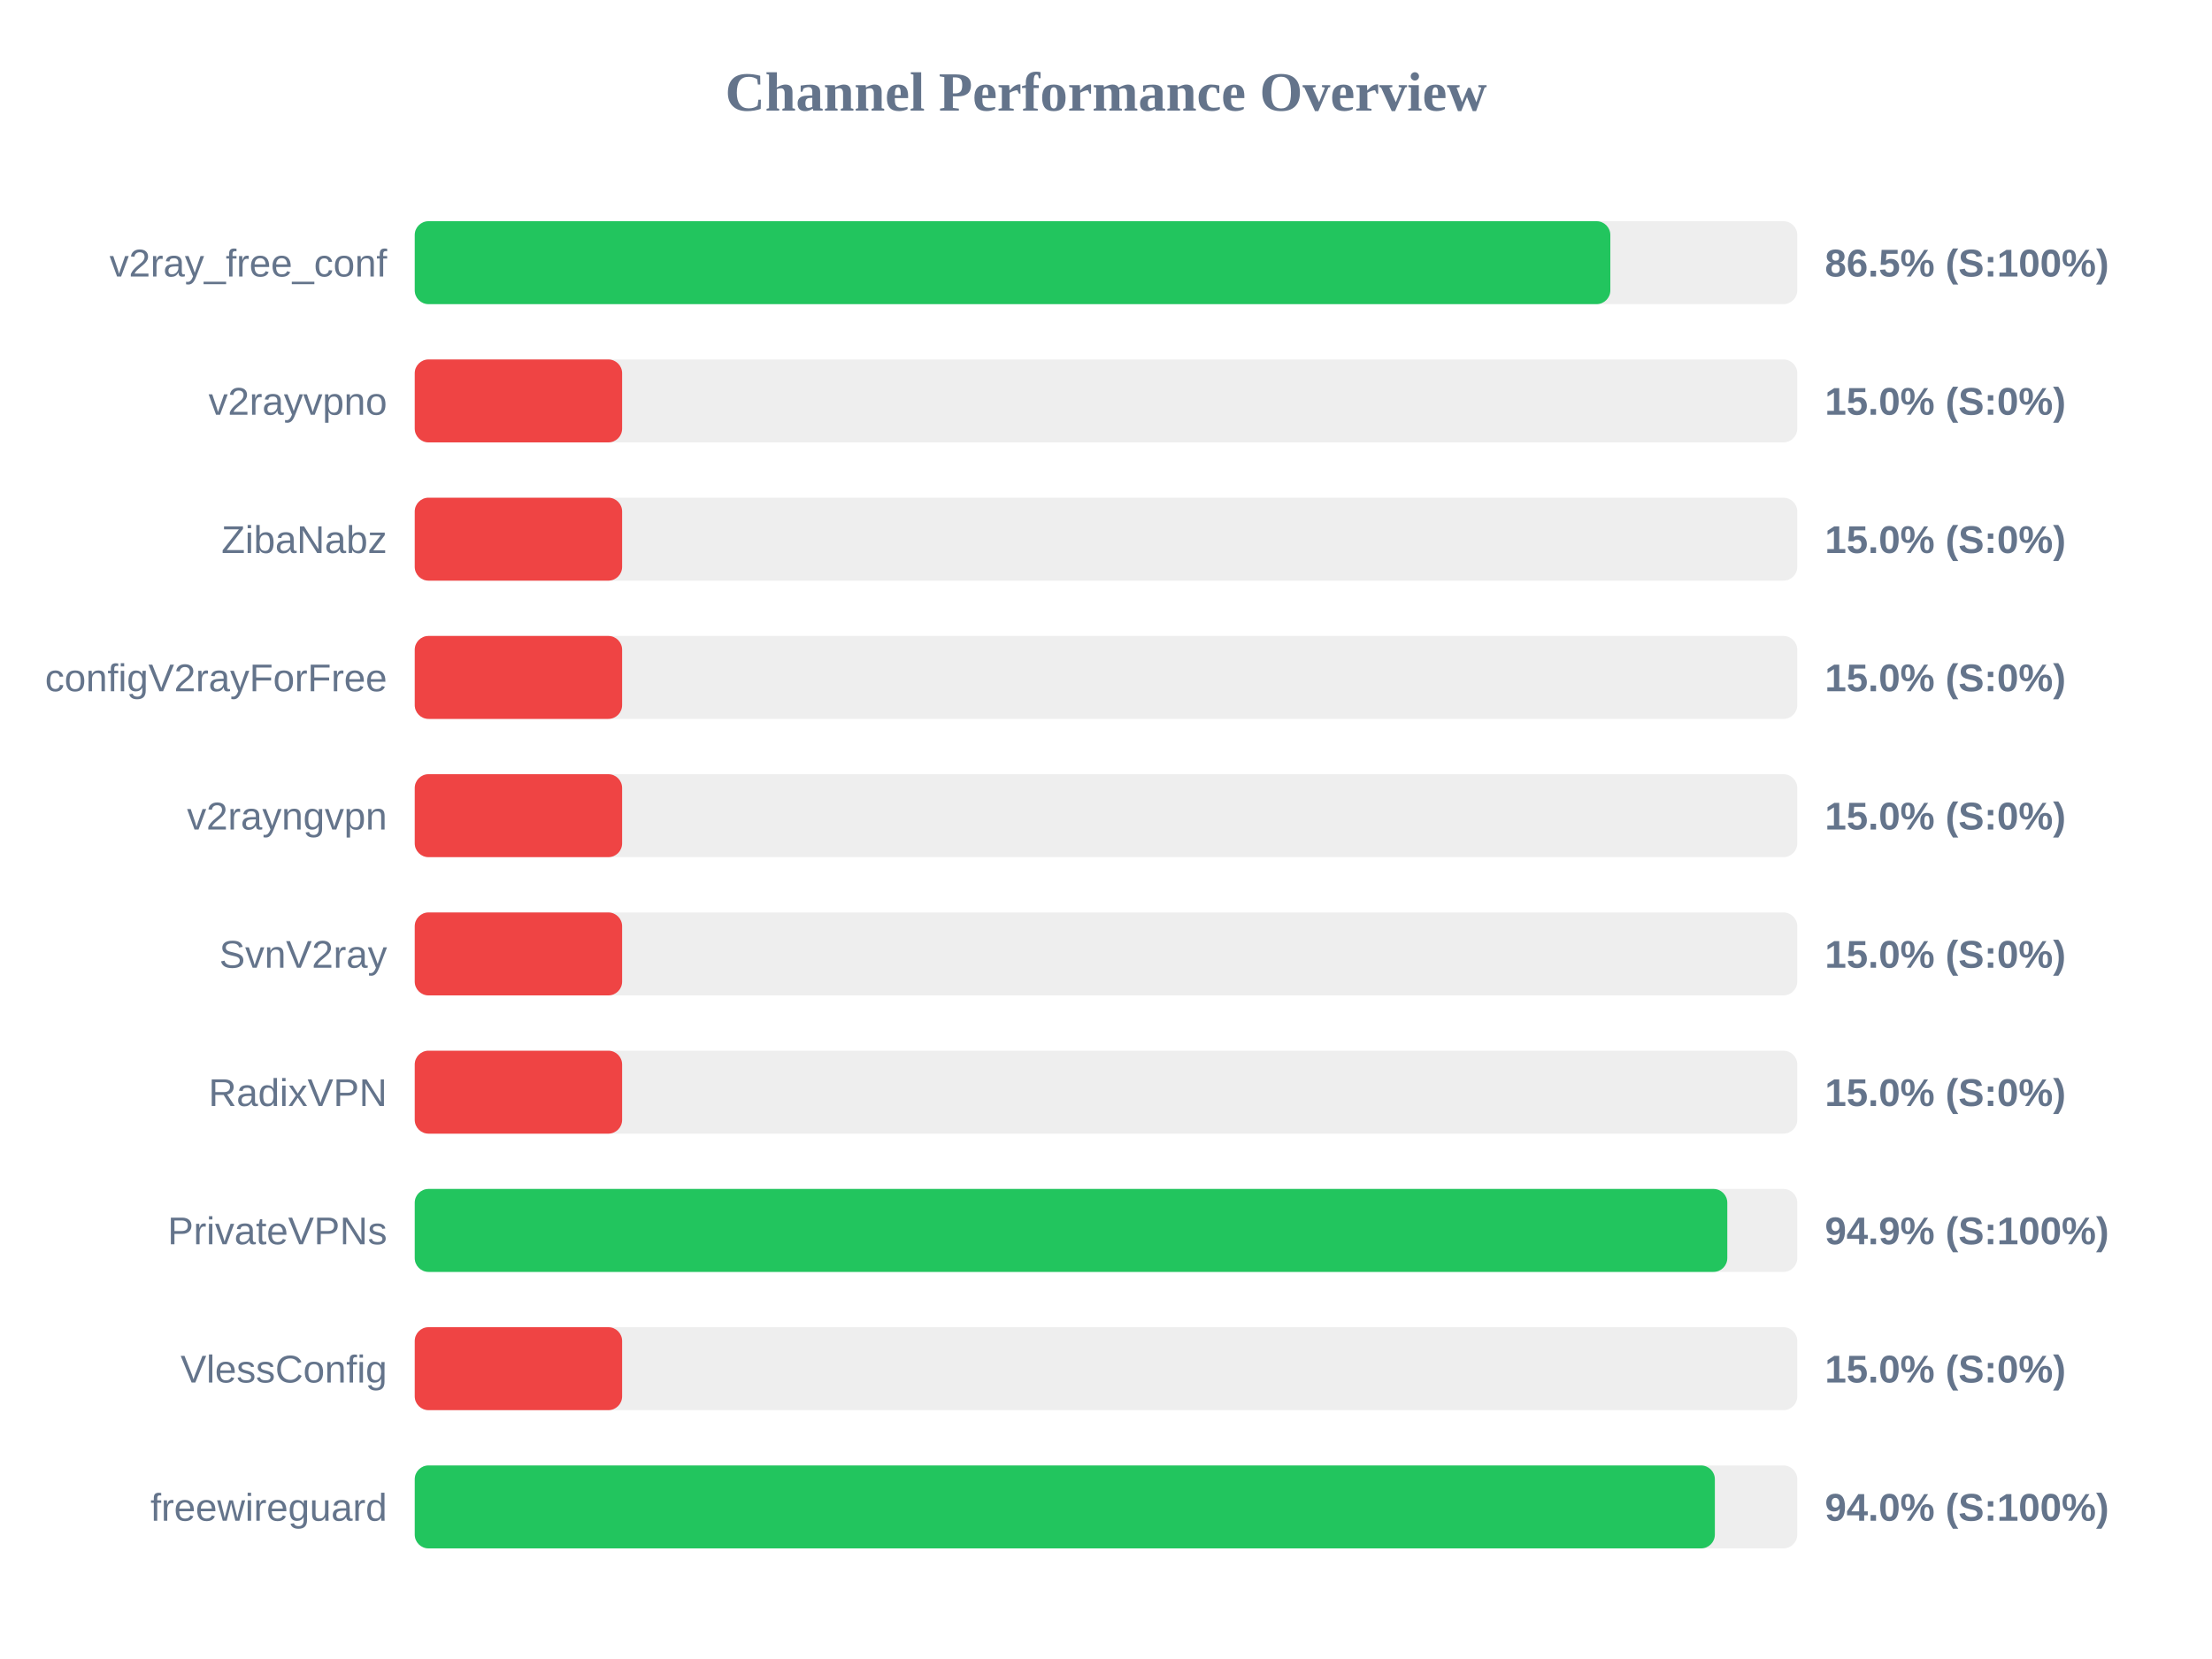
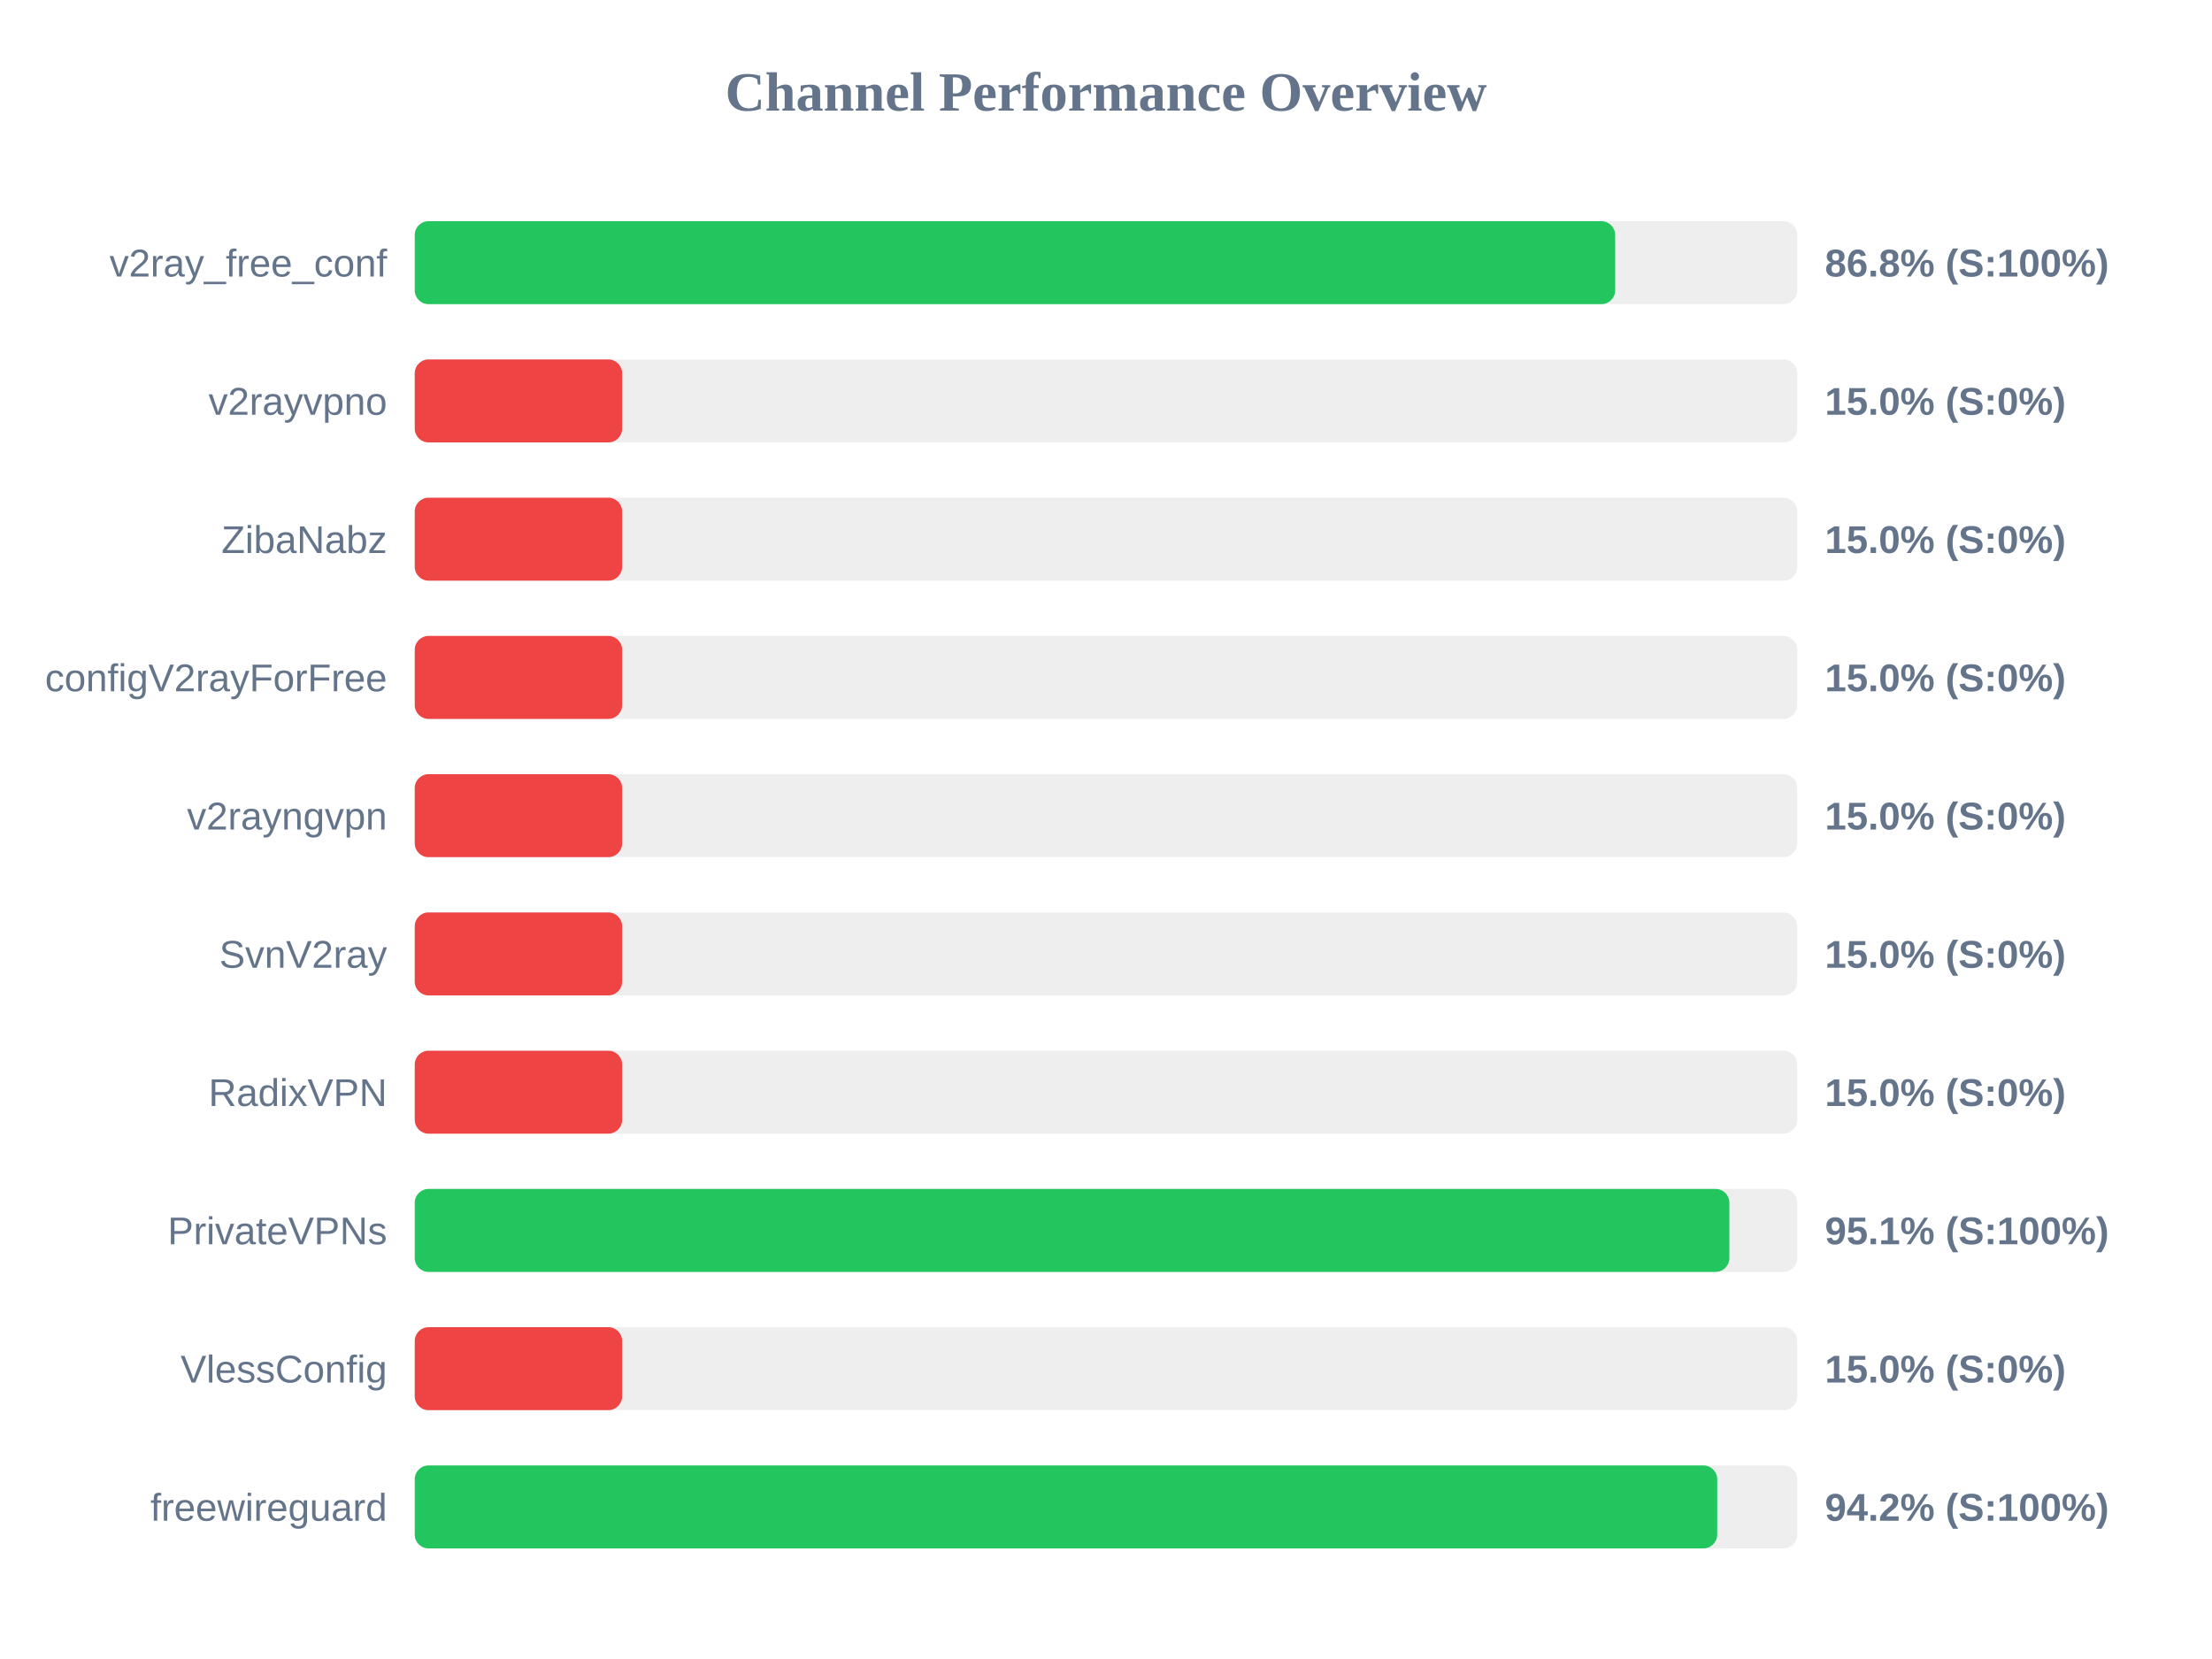
<svg xmlns="http://www.w3.org/2000/svg" width="800" height="600" version="1.1">
  <style>
        .row { font: 14px Arial; fill: #64748b; }
        .score { font: bold 14px Arial; fill: #64748b; }
    </style>
  <text x="400" y="40" text-anchor="middle" font-size="20px" font-weight="bold" fill="#64748b">Channel Performance Overview</text>
  <rect x="150" y="80" width="500" height="30" fill="#eee" rx="5" />
-   <rect x="150" y="80" width="432.4" height="30" fill="#22c55e" rx="5" />
+   <rect x="150" y="80" width="434.15" height="30" fill="#22c55e" rx="5" />
  <text x="140" y="100" text-anchor="end" class="row">v2ray_free_conf</text>
-   <text x="660" y="100" text-anchor="start" class="score">86.5% (S:100%)</text>
+   <text x="660" y="100" text-anchor="start" class="score">86.8% (S:100%)</text>
  <rect x="150" y="130" width="500" height="30" fill="#eee" rx="5" />
  <rect x="150" y="130" width="75.0" height="30" fill="#ef4444" rx="5" />
  <text x="140" y="150" text-anchor="end" class="row">v2rayvpno</text>
  <text x="660" y="150" text-anchor="start" class="score">15.0% (S:0%)</text>
  <rect x="150" y="180" width="500" height="30" fill="#eee" rx="5" />
  <rect x="150" y="180" width="75.0" height="30" fill="#ef4444" rx="5" />
  <text x="140" y="200" text-anchor="end" class="row">ZibaNabz</text>
  <text x="660" y="200" text-anchor="start" class="score">15.0% (S:0%)</text>
  <rect x="150" y="230" width="500" height="30" fill="#eee" rx="5" />
  <rect x="150" y="230" width="75.0" height="30" fill="#ef4444" rx="5" />
  <text x="140" y="250" text-anchor="end" class="row">configV2rayForFree</text>
  <text x="660" y="250" text-anchor="start" class="score">15.0% (S:0%)</text>
  <rect x="150" y="280" width="500" height="30" fill="#eee" rx="5" />
  <rect x="150" y="280" width="75.0" height="30" fill="#ef4444" rx="5" />
  <text x="140" y="300" text-anchor="end" class="row">v2rayngvpn</text>
  <text x="660" y="300" text-anchor="start" class="score">15.0% (S:0%)</text>
  <rect x="150" y="330" width="500" height="30" fill="#eee" rx="5" />
  <rect x="150" y="330" width="75.0" height="30" fill="#ef4444" rx="5" />
  <text x="140" y="350" text-anchor="end" class="row">SvnV2ray</text>
  <text x="660" y="350" text-anchor="start" class="score">15.0% (S:0%)</text>
  <rect x="150" y="380" width="500" height="30" fill="#eee" rx="5" />
  <rect x="150" y="380" width="75.0" height="30" fill="#ef4444" rx="5" />
  <text x="140" y="400" text-anchor="end" class="row">RadixVPN</text>
  <text x="660" y="400" text-anchor="start" class="score">15.0% (S:0%)</text>
  <rect x="150" y="430" width="500" height="30" fill="#eee" rx="5" />
-   <rect x="150" y="430" width="474.7" height="30" fill="#22c55e" rx="5" />
+   <rect x="150" y="430" width="475.45" height="30" fill="#22c55e" rx="5" />
  <text x="140" y="450" text-anchor="end" class="row">PrivateVPNs</text>
-   <text x="660" y="450" text-anchor="start" class="score">94.9% (S:100%)</text>
+   <text x="660" y="450" text-anchor="start" class="score">95.1% (S:100%)</text>
  <rect x="150" y="480" width="500" height="30" fill="#eee" rx="5" />
  <rect x="150" y="480" width="75.0" height="30" fill="#ef4444" rx="5" />
  <text x="140" y="500" text-anchor="end" class="row">VlessConfig</text>
  <text x="660" y="500" text-anchor="start" class="score">15.0% (S:0%)</text>
  <rect x="150" y="530" width="500" height="30" fill="#eee" rx="5" />
-   <rect x="150" y="530" width="470.2" height="30" fill="#22c55e" rx="5" />
+   <rect x="150" y="530" width="471.05" height="30" fill="#22c55e" rx="5" />
  <text x="140" y="550" text-anchor="end" class="row">freewireguard</text>
-   <text x="660" y="550" text-anchor="start" class="score">94.0% (S:100%)</text>
+   <text x="660" y="550" text-anchor="start" class="score">94.2% (S:100%)</text>
</svg>
